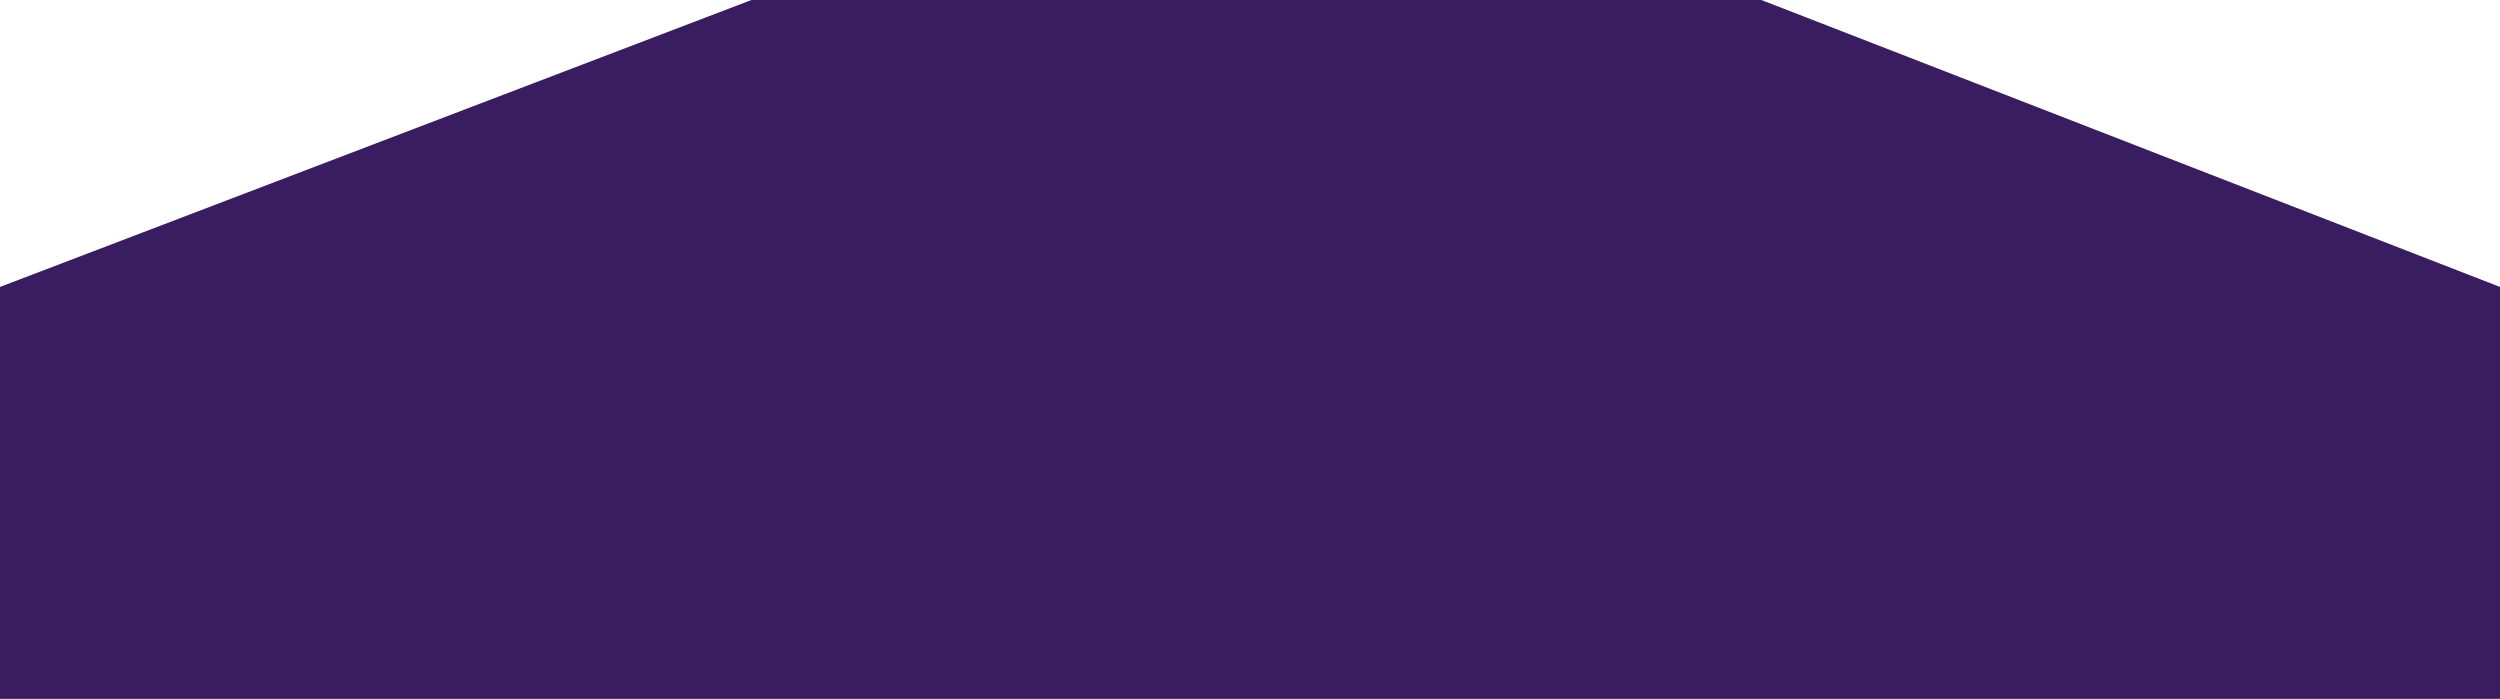
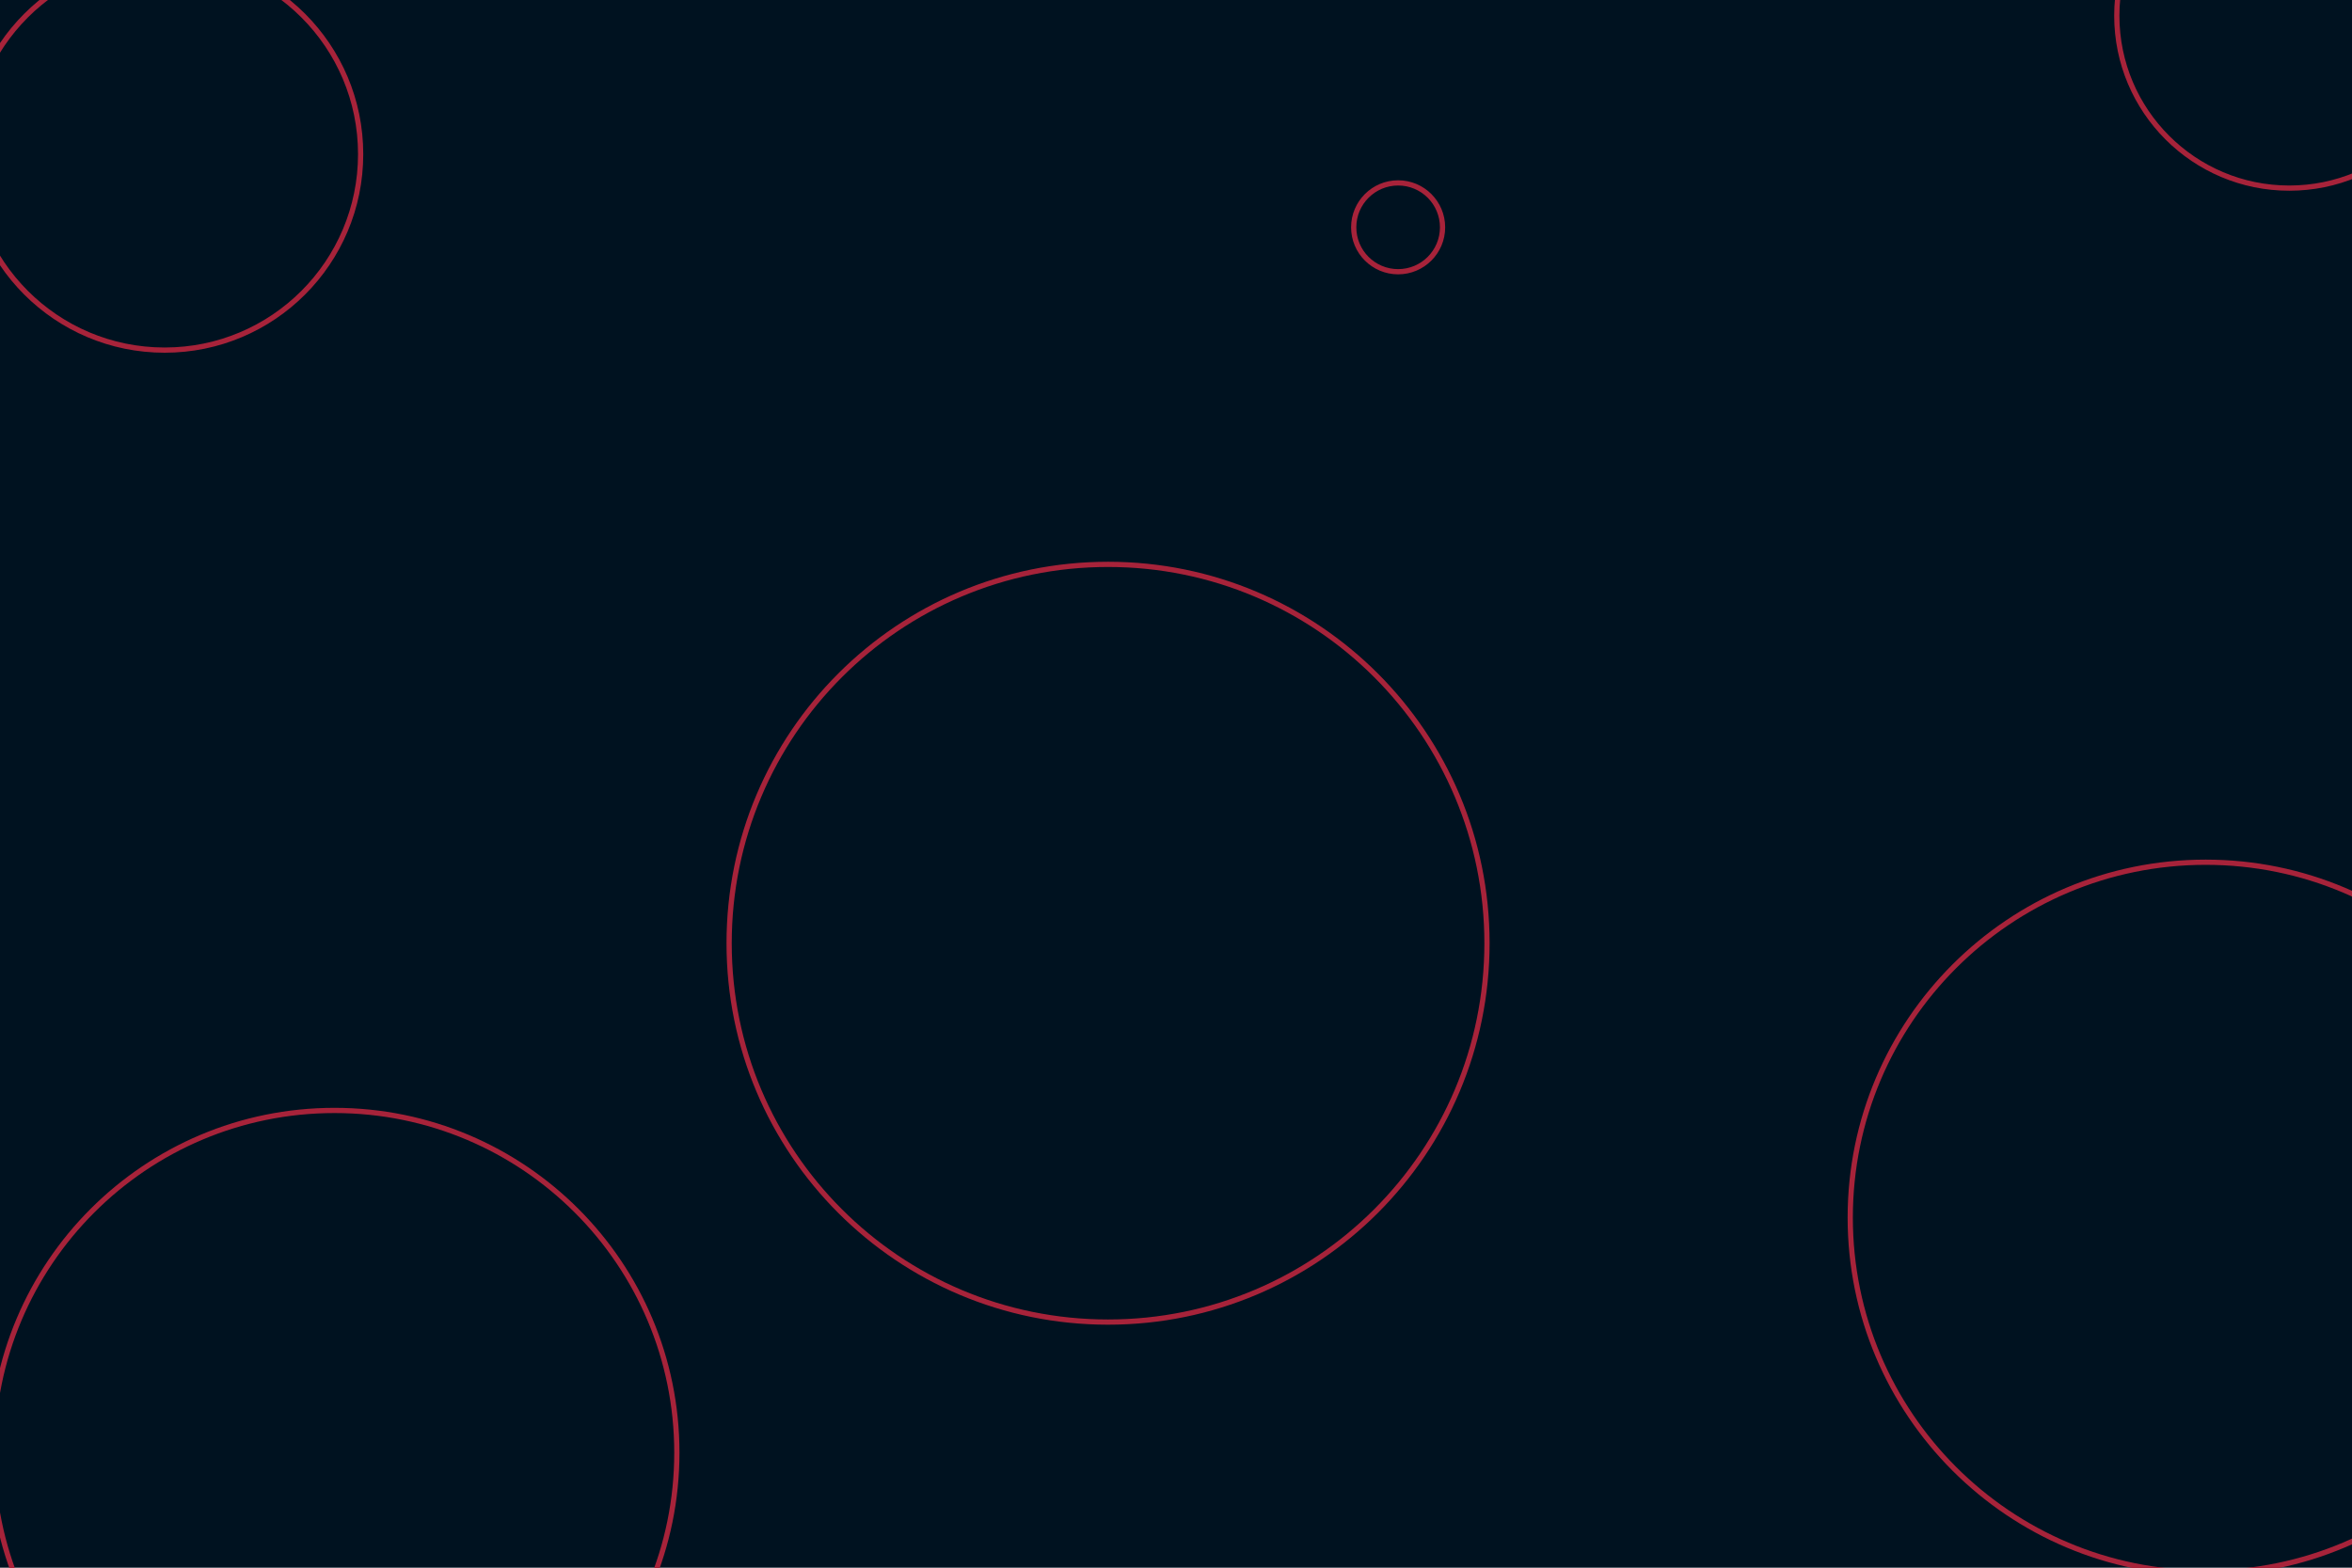
- <svg xmlns="http://www.w3.org/2000/svg" width="880" height="246" viewBox="0 0 880 246" fill="none">
-   <path d="M264.5 0H620L880 101V246H0V101L264.5 0Z" fill="#3A1C60" />
+ <svg xmlns="http://www.w3.org/2000/svg" id="visual" viewBox="0 0 900 600" width="900" height="600" version="1.1">
+   <rect x="0" y="0" width="900" height="600" fill="#001220" />
+   <g fill="none" stroke="#A7233A" stroke-width="2">
+     <circle r="145" cx="424" cy="361" />
+     <circle r="17" cx="535" cy="87" />
+     <circle r="136" cx="844" cy="466" />
+     <circle r="66" cx="876" cy="6" />
+     <circle r="131" cx="128" cy="556" />
+     <circle r="75" cx="63" cy="59" />
+   </g>
</svg>
